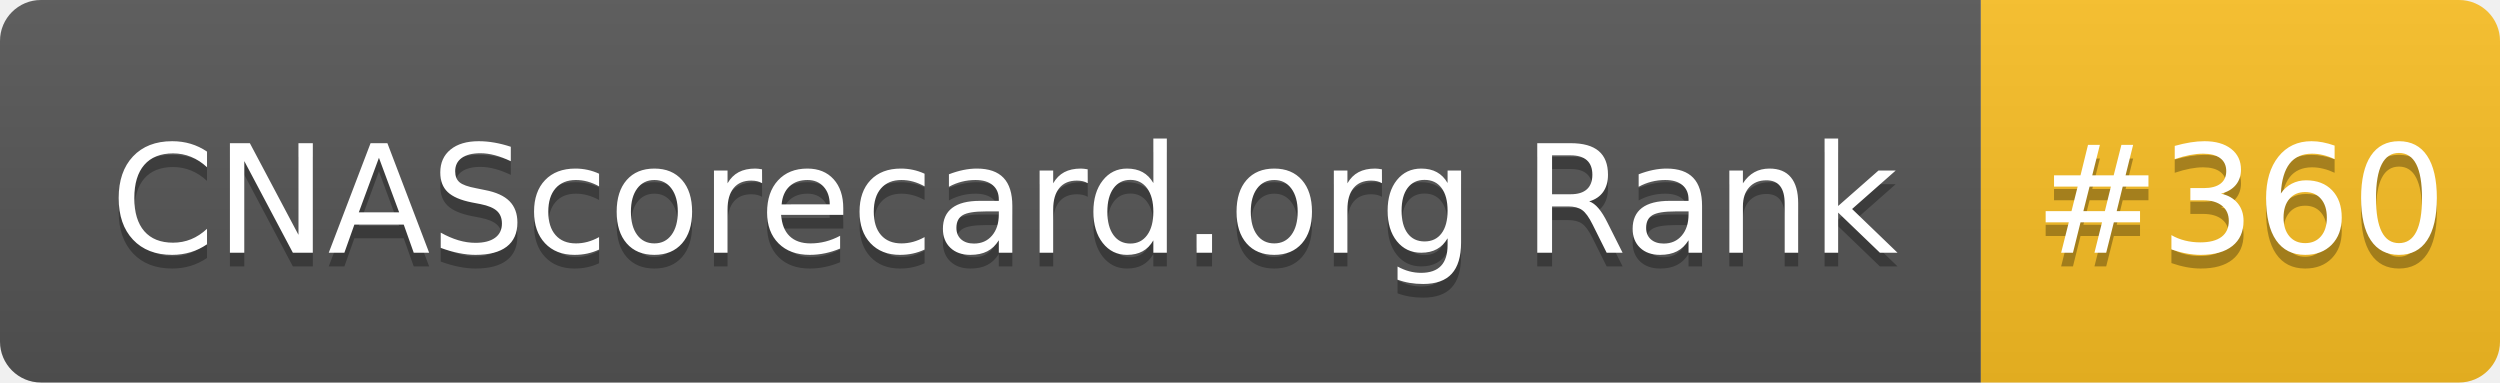
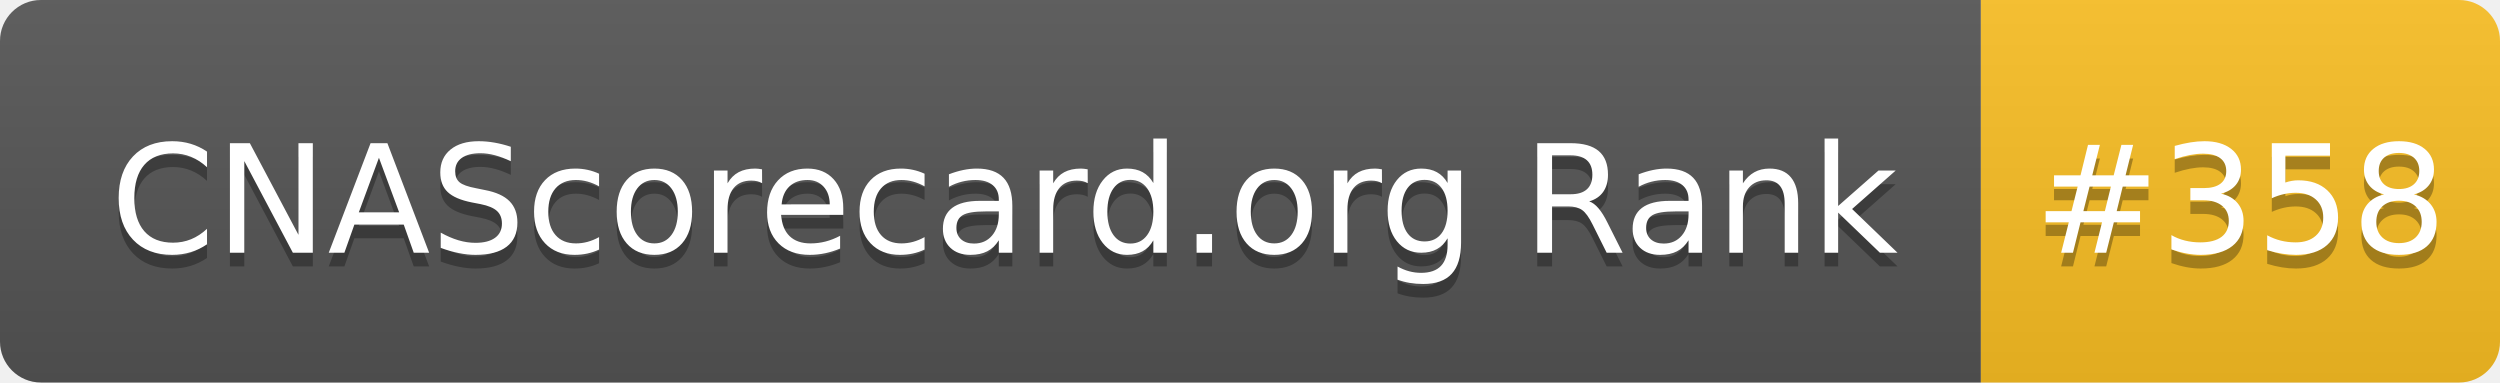
- <svg xmlns="http://www.w3.org/2000/svg" width="183" height="28" role="img" aria-label="CNAScorecard.org Rank: #360">
+ <svg xmlns="http://www.w3.org/2000/svg" width="183" height="28" role="img" aria-label="CNAScorecard.org Rank: #358">
  <linearGradient id="s" x2="0" y2="100%">
    <stop offset="0" stop-color="#bbb" stop-opacity=".1" />
    <stop offset="1" stop-opacity=".1" />
  </linearGradient>
  <clipPath id="r">
    <rect width="183" height="28" rx="3" fill="#fff" />
  </clipPath>
  <g clip-path="url(#r)">
    <rect width="145" height="28" fill="#555" />
    <rect x="145" width="38" height="28" fill="#FBBF24" />
    <rect width="183" height="28" fill="url(#s)" />
  </g>
  <g fill="#fff" text-anchor="middle" font-family="Verdana,Geneva,DejaVu Sans,sans-serif" text-rendering="geometricPrecision" font-size="110">
    <text aria-hidden="true" x="735" y="195" fill="#010101" fill-opacity=".3" transform="scale(.1)" textLength="1350">CNAScorecard.org Rank</text>
    <text x="735" y="185" transform="scale(.1)" fill="#fff" textLength="1350">CNAScorecard.org Rank</text>
-     <text aria-hidden="true" x="1640" y="195" fill="#010101" fill-opacity=".3" transform="scale(.1)" textLength="280">#360</text>
-     <text x="1640" y="185" transform="scale(.1)" fill="#fff" textLength="280">#360</text>
+     <text aria-hidden="true" x="1640" y="195" fill="#010101" fill-opacity=".3" transform="scale(.1)" textLength="280">#358</text>
+     <text x="1640" y="185" transform="scale(.1)" fill="#fff" textLength="280">#358</text>
  </g>
</svg>
